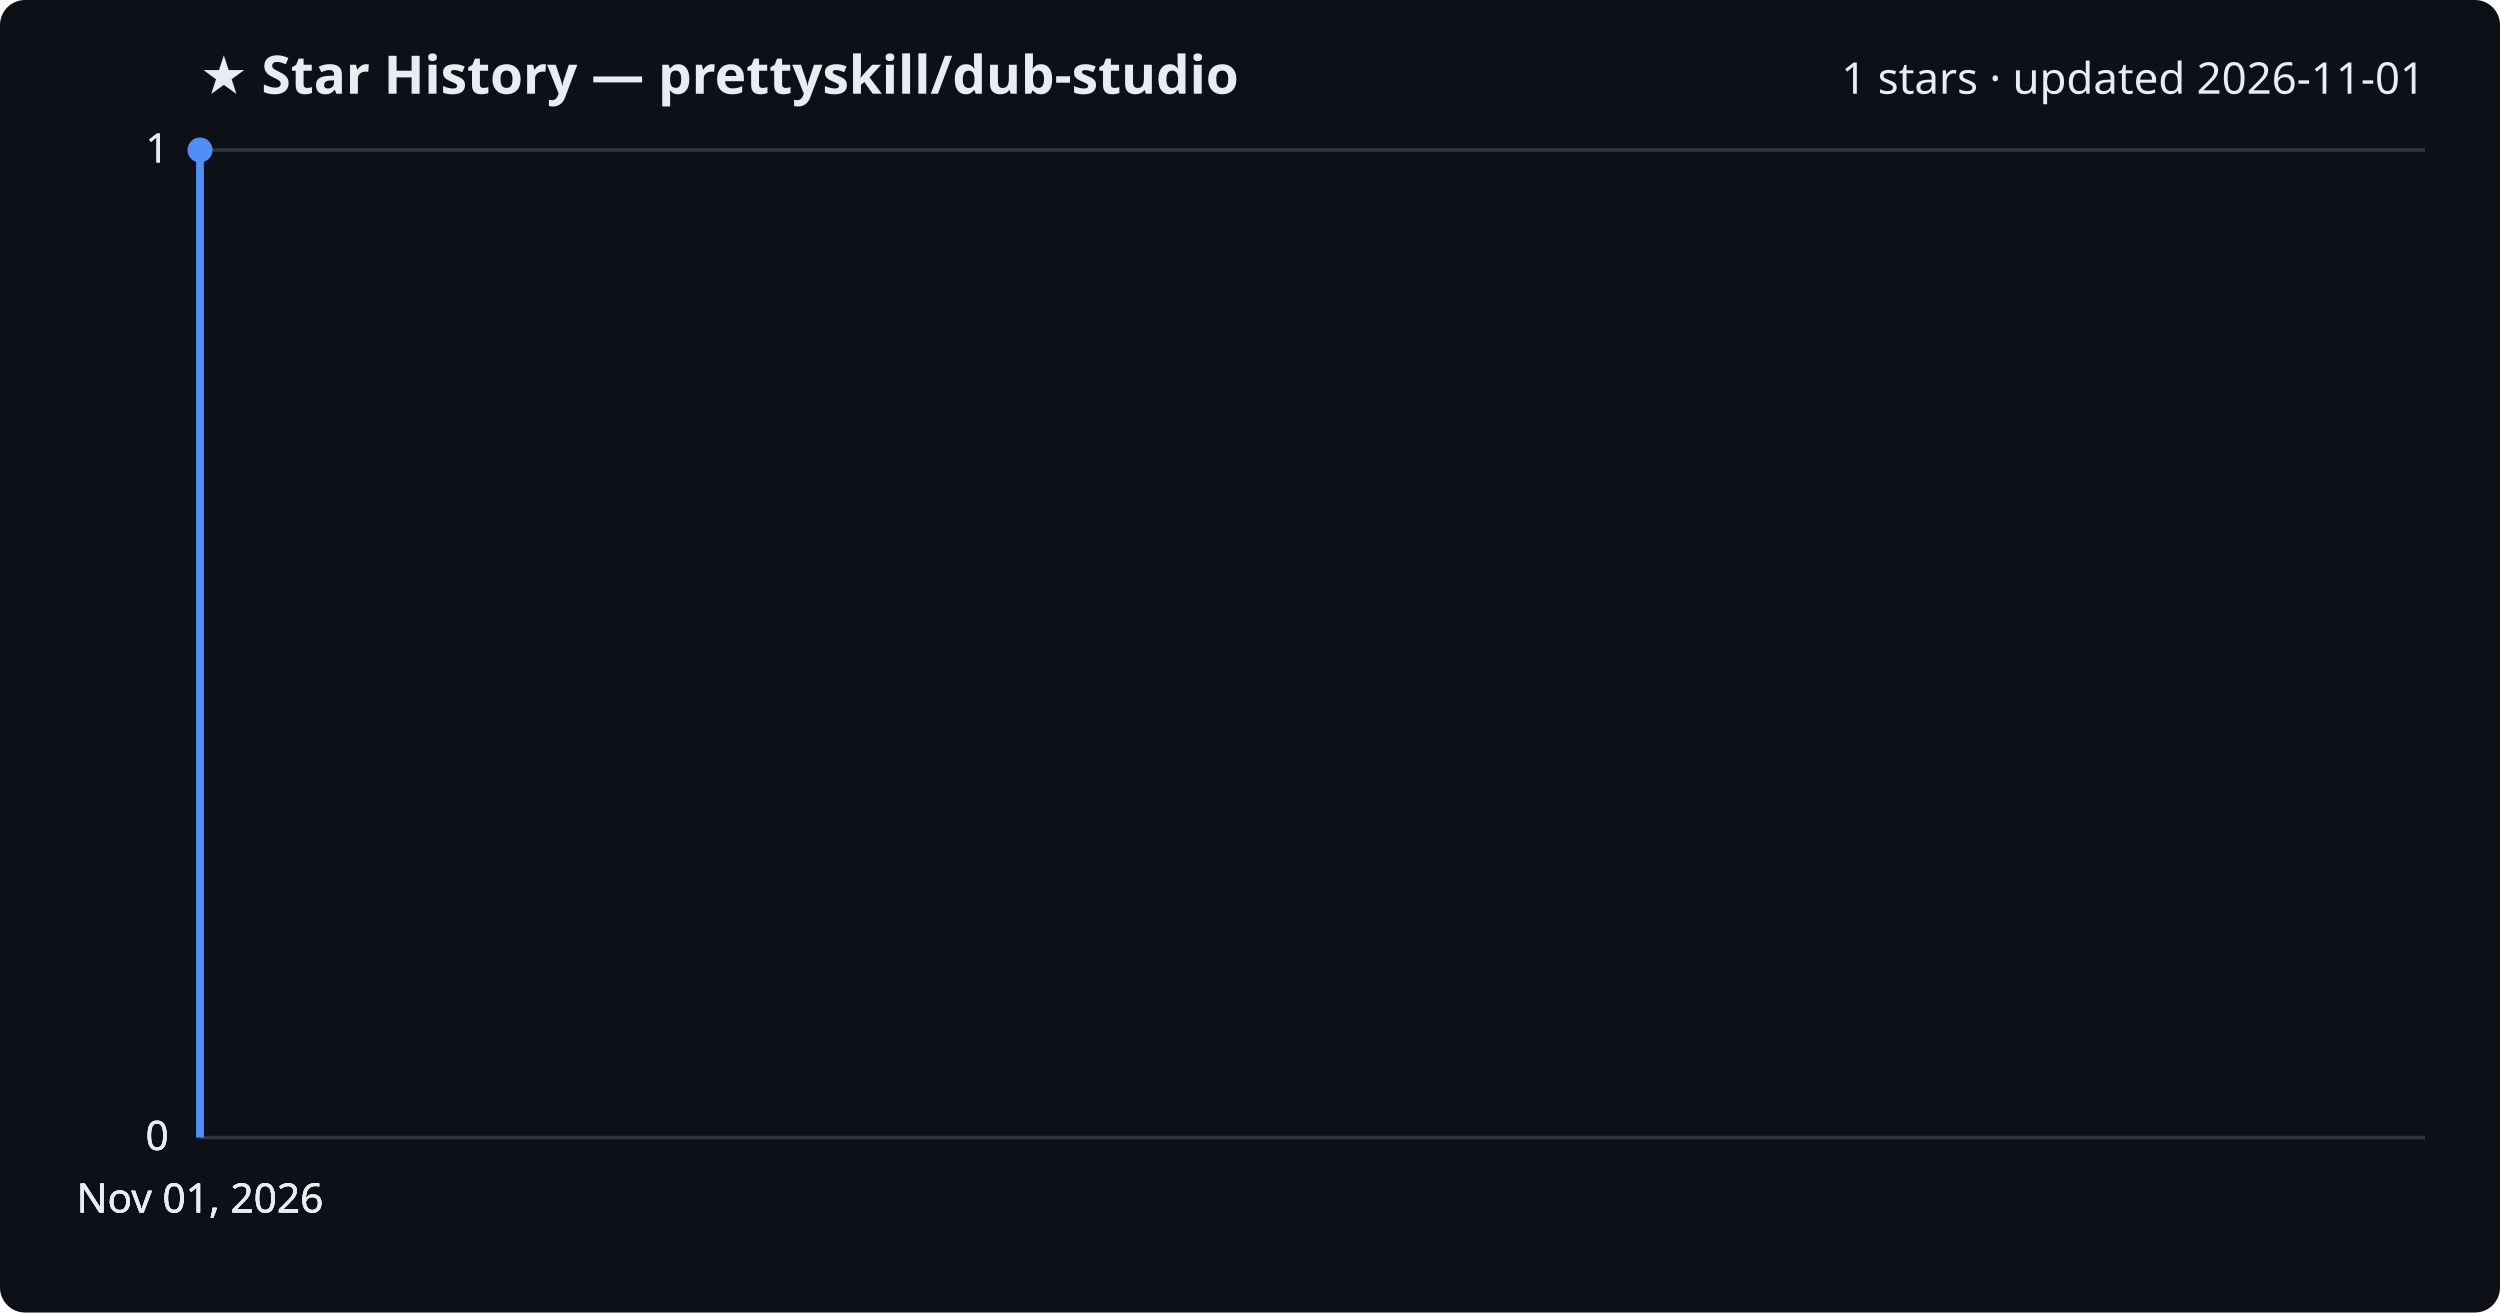
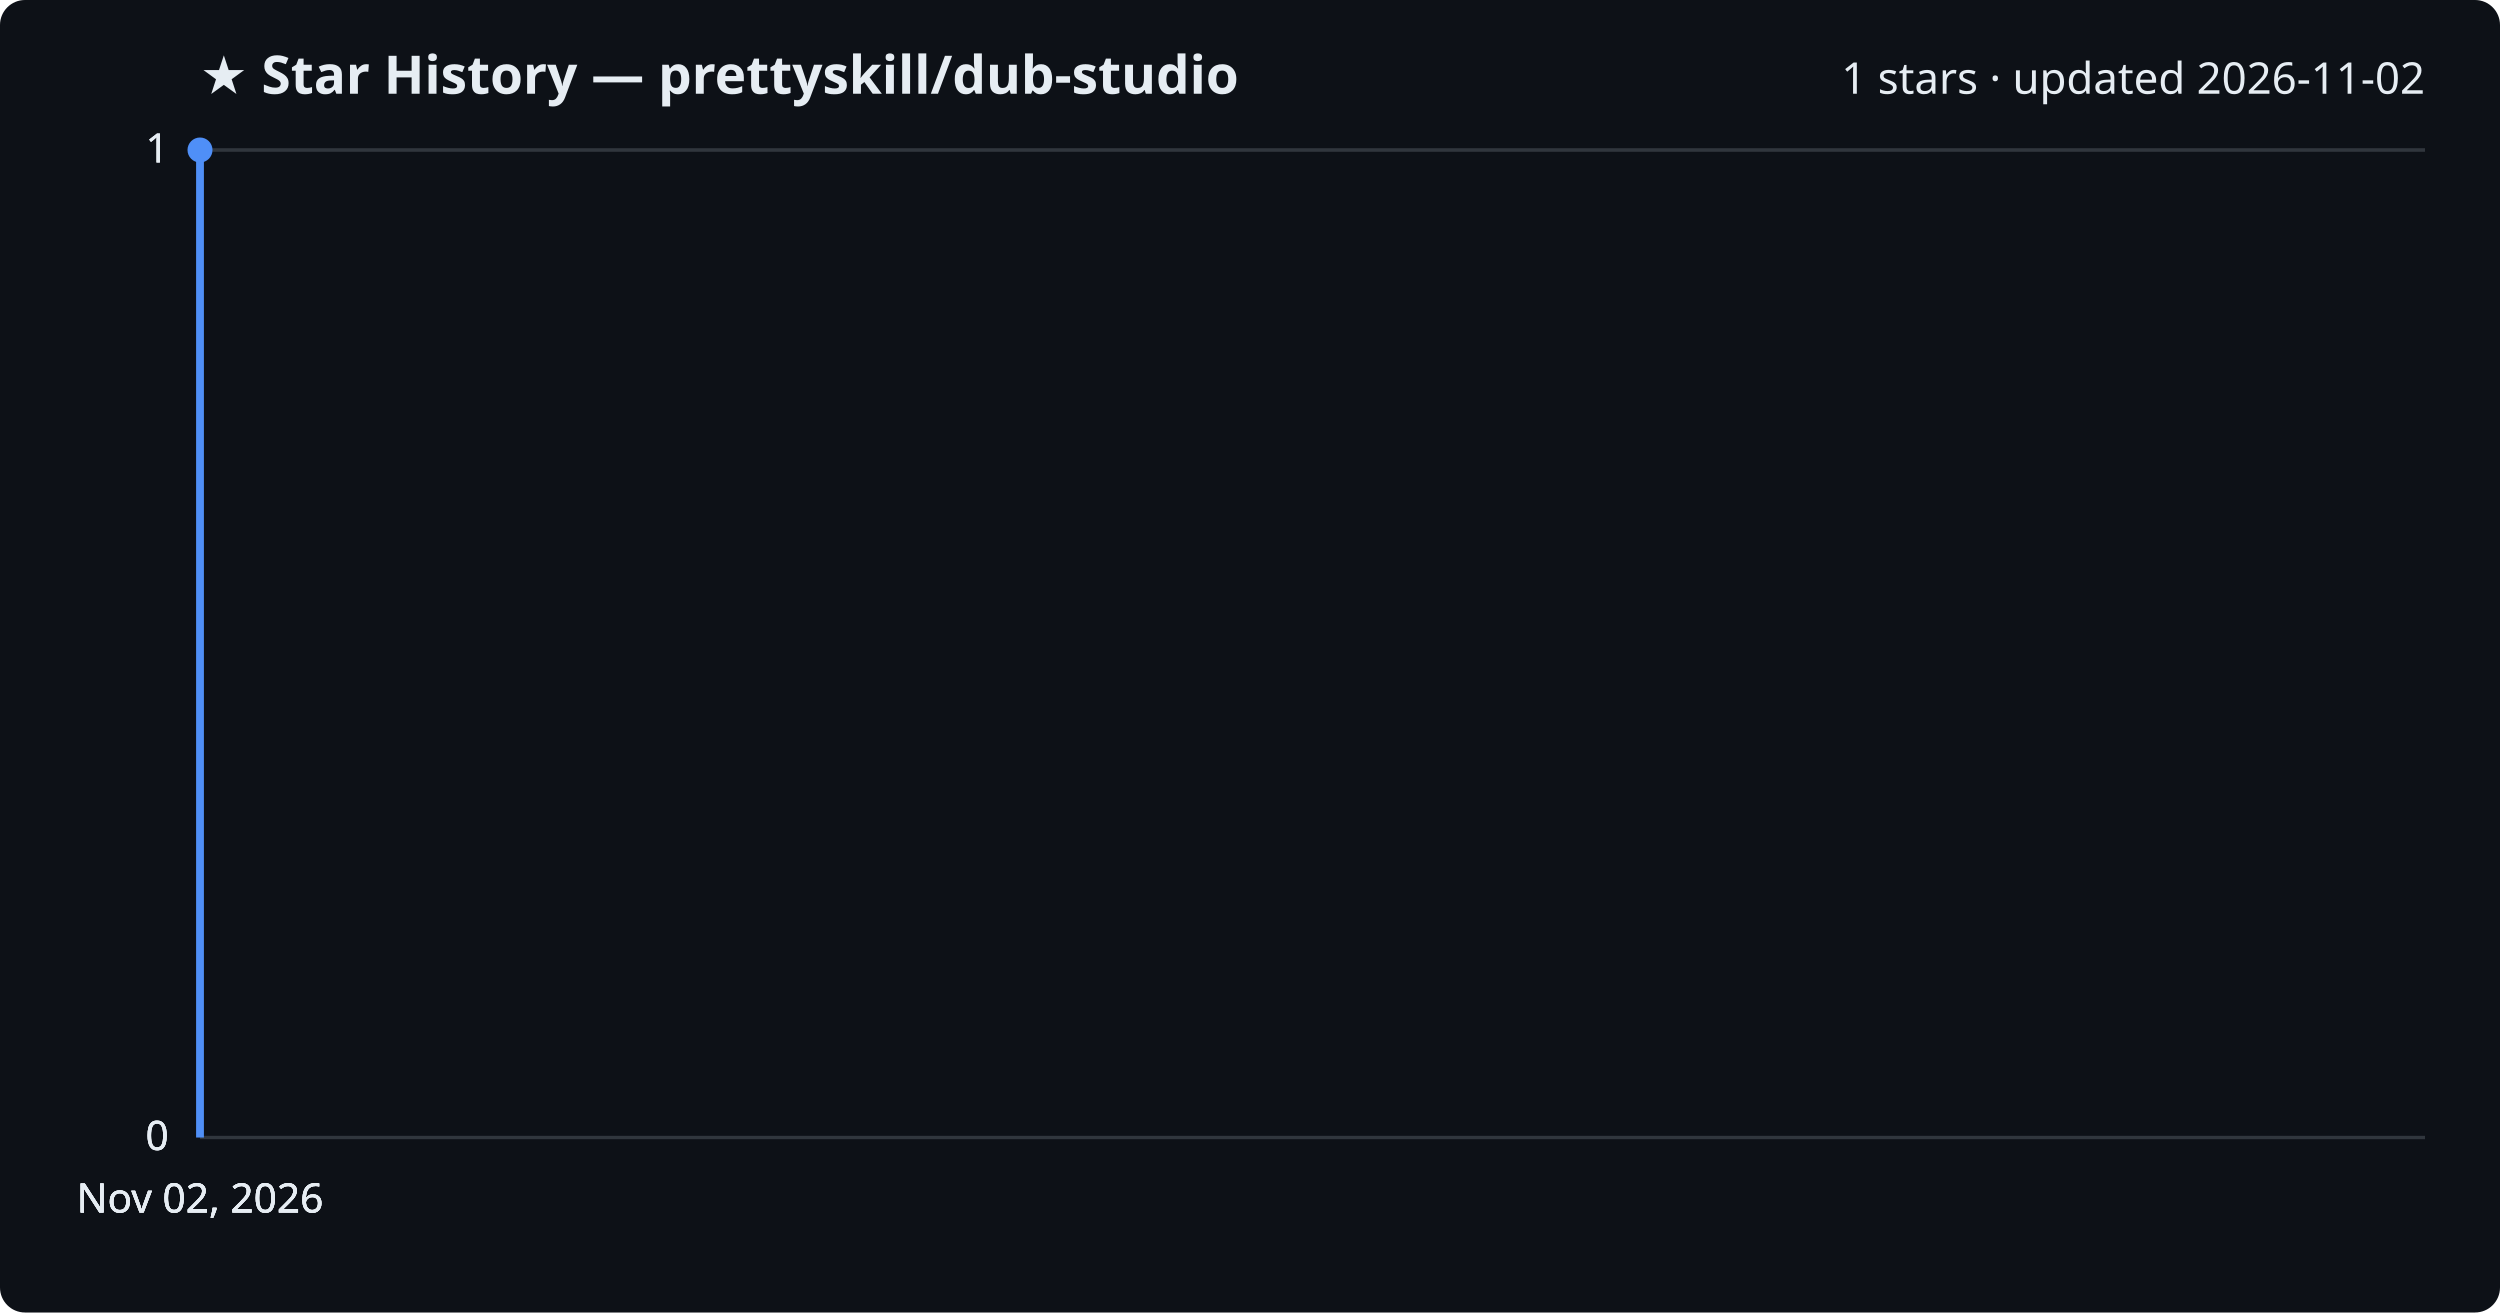
<svg xmlns="http://www.w3.org/2000/svg" viewBox="0 0 800 420" font-family="Segoe UI, sans-serif">
  <rect width="800" height="420" fill="#0d1117" rx="8" />
  <text x="64" y="30" fill="#e6edf3" font-size="17" font-weight="700">★ Star History — prettyskill/dub-studio</text>
-   <text x="776" y="30" fill="#e6edf3" font-size="14" text-anchor="end">1 stars · updated 2026-11-01</text>
+   <text x="776" y="30" fill="#e6edf3" font-size="14" text-anchor="end">1 stars · updated 2026-11-02</text>
  <line x1="64" y1="364.0" x2="776" y2="364.0" stroke="#30363d" stroke-width="1" />
  <text x="54" y="368.0" fill="#e6edf3" font-size="13" text-anchor="end">0</text>
  <line x1="64" y1="364.0" x2="776" y2="364.0" stroke="#30363d" stroke-width="1" />
  <text x="54" y="368.0" fill="#e6edf3" font-size="13" text-anchor="end">0</text>
  <line x1="64" y1="364.0" x2="776" y2="364.0" stroke="#30363d" stroke-width="1" />
  <text x="54" y="368.0" fill="#e6edf3" font-size="13" text-anchor="end">0</text>
  <line x1="64" y1="48.0" x2="776" y2="48.0" stroke="#30363d" stroke-width="1" />
  <text x="54" y="52.0" fill="#e6edf3" font-size="13" text-anchor="end">1</text>
  <line x1="64" y1="48.0" x2="776" y2="48.0" stroke="#30363d" stroke-width="1" />
  <text x="54" y="52.0" fill="#e6edf3" font-size="13" text-anchor="end">1</text>
  <path d="M64.0,364.0 L64.0,48.0 L64.0,48.0" fill="none" stroke="#4f8ff7" stroke-width="2.5" stroke-linejoin="round" />
  <circle cx="64.0" cy="48.0" r="4" fill="#4f8ff7" />
-   <text x="64.0" y="388" fill="#e6edf3" font-size="13" text-anchor="middle">Nov 01, 2026</text>
-   <text x="64.0" y="388" fill="#e6edf3" font-size="13" text-anchor="middle">Nov 01, 2026</text>
-   <text x="64.0" y="388" fill="#e6edf3" font-size="13" text-anchor="middle">Nov 01, 2026</text>
-   <text x="64.0" y="388" fill="#e6edf3" font-size="13" text-anchor="middle">Nov 01, 2026</text>
+   <text x="64.0" y="388" fill="#e6edf3" font-size="13" text-anchor="middle">Nov 02, 2026</text>
+   <text x="64.0" y="388" fill="#e6edf3" font-size="13" text-anchor="middle">Nov 02, 2026</text>
+   <text x="64.0" y="388" fill="#e6edf3" font-size="13" text-anchor="middle">Nov 02, 2026</text>
+   <text x="64.0" y="388" fill="#e6edf3" font-size="13" text-anchor="middle">Nov 02, 2026</text>
</svg>
